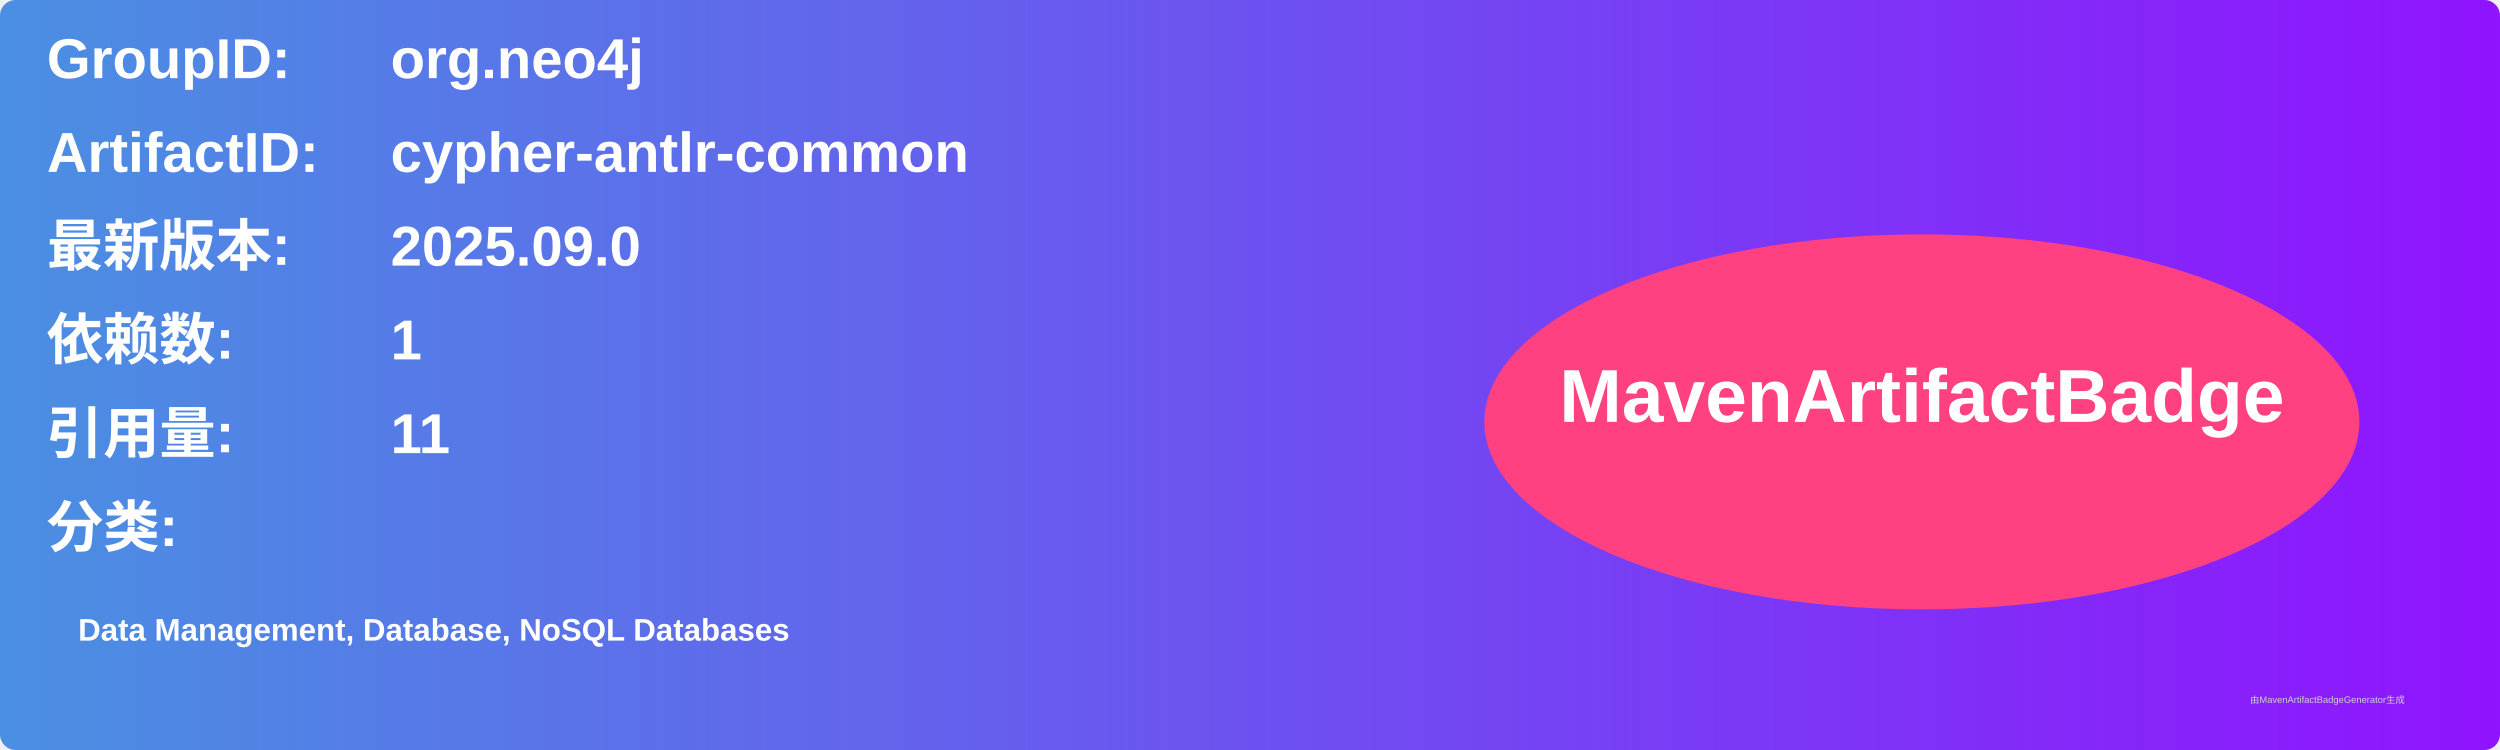
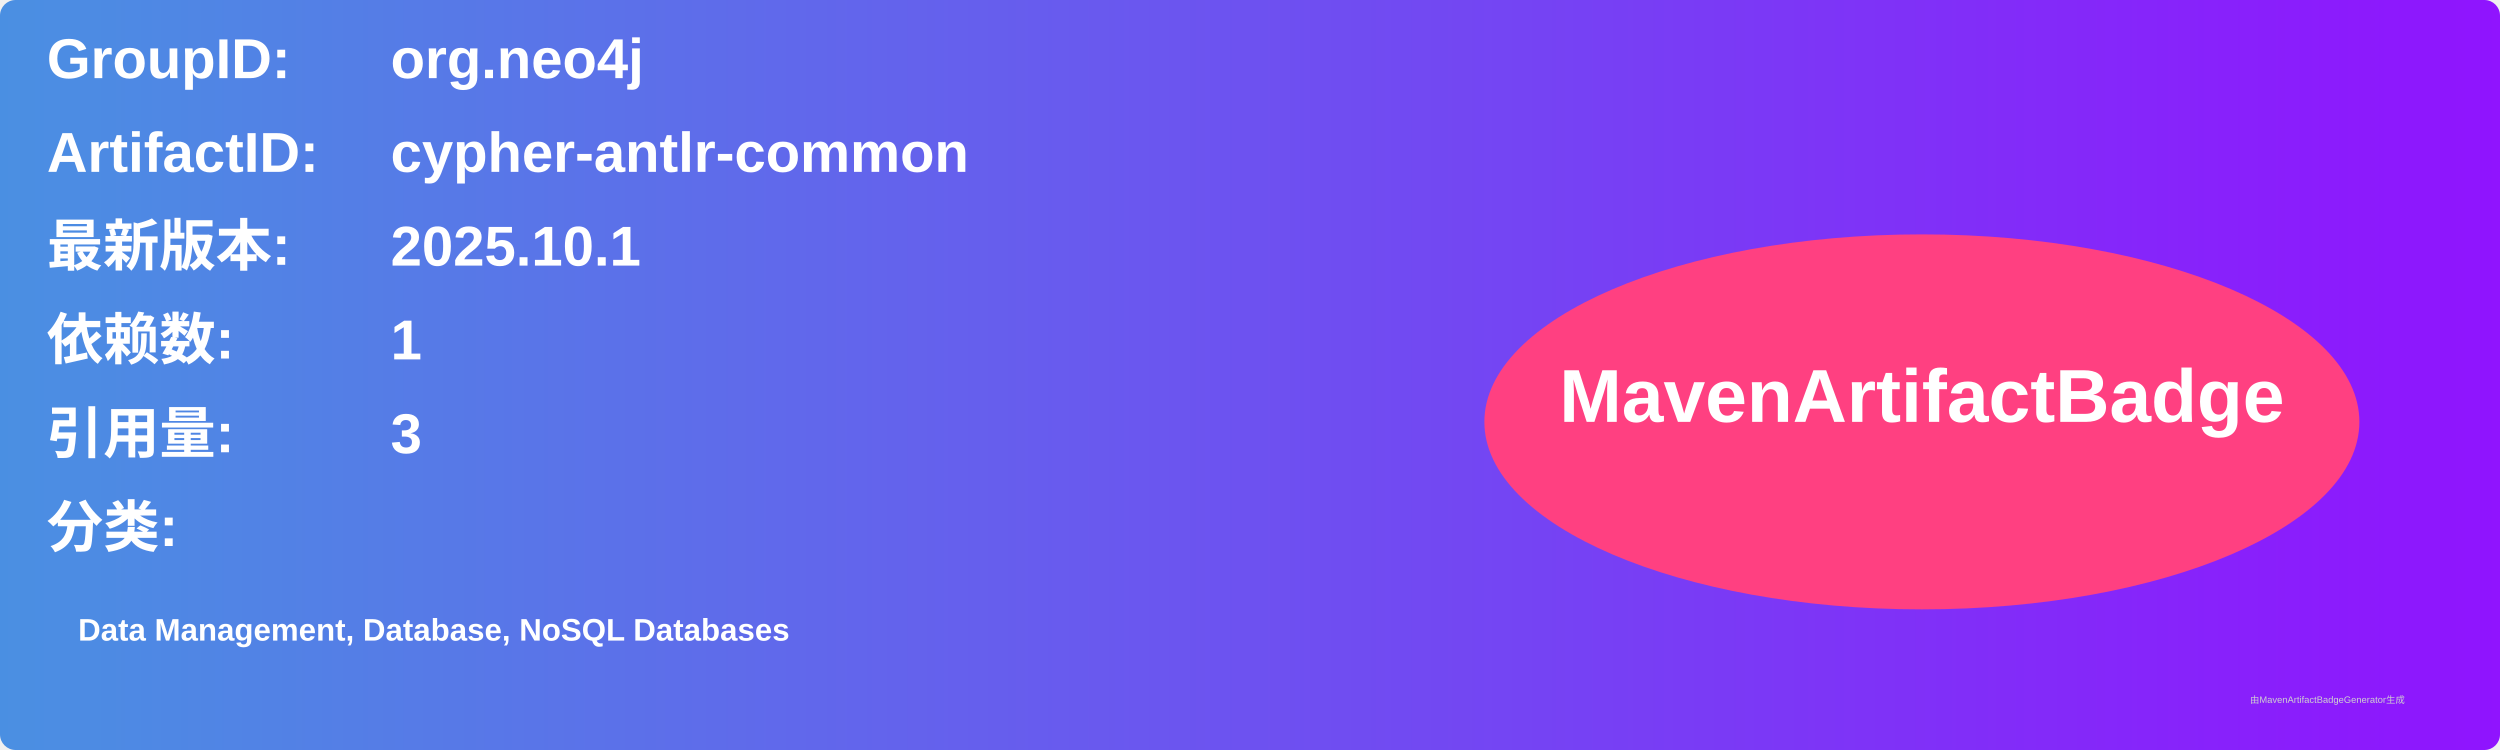
<svg xmlns="http://www.w3.org/2000/svg" width="800" height="240" viewBox="0 0 800 240">
  <linearGradient id="grad" x1="0%" y1="0%" x2="100%" y2="0%">
    <stop offset="0%" stop-color="#4a90e2" />
    <stop offset="100%" stop-color="#9013fe" />
  </linearGradient>
  <rect width="100%" height="100%" rx="5" ry="5" fill="url(#grad)" />
  <g transform="translate(15, 15)">
    <text x="0" y="10" font-family="Arial" font-size="18" fill="white" font-weight="bold" width="260">GroupID:</text>
    <text x="110" y="10" font-family="Arial" font-size="18" fill="white" font-weight="bold" width="460">org.neo4j</text>
    <text x="0" y="40" font-family="Arial" font-size="18" fill="white" font-weight="bold" width="260">ArtifactID:</text>
    <text x="110" y="40" font-family="Arial" font-size="18" fill="white" font-weight="bold" width="460">cypher-antlr-common</text>
    <text x="0" y="70" font-family="Arial" font-size="18" fill="white" font-weight="bold">最新版本:</text>
    <text x="110" y="70" font-family="Arial" font-size="18" fill="white" font-weight="bold">
-       <tspan font-weight="bold">2025.09.0</tspan>
+       <tspan font-weight="bold">2025.10.1</tspan>
    </text>
    <text x="0" y="100" font-family="Arial" font-size="18" fill="white" font-weight="bold">依赖数: </text>
    <text x="110" y="100" font-family="Arial" font-size="18" fill="white">
      <tspan font-weight="bold">1</tspan>
    </text>
    <text x="0" y="130" font-family="Arial" font-size="18" fill="white" font-weight="bold">引用量: </text>
    <text x="110" y="130" font-family="Arial" font-size="18" fill="white">
-       <tspan font-weight="bold">11</tspan>
+       <tspan font-weight="bold">3</tspan>
    </text>
    <text x="0" y="160" font-family="Arial" font-size="18" fill="white" font-weight="bold">分类:</text>
    <text x="10" y="190" font-family="Arial" font-size="10" fill="white">
      <tspan font-weight="bold">Data Management, Database, NoSQL Databases</tspan>
    </text>
    <ellipse cx="600" cy="120" rx="140" ry="60" fill="#ff4081" />
    <text x="600" y="120" text-anchor="middle" font-family="Arial" font-size="24" fill="white" font-weight="bold">MavenArtifactBadge</text>
  </g>
  <text x="720" y="225" font-family="Arial" font-size="3" fill="#d0d0d0">由MavenArtifactBadgeGenerator生成</text>
</svg>
